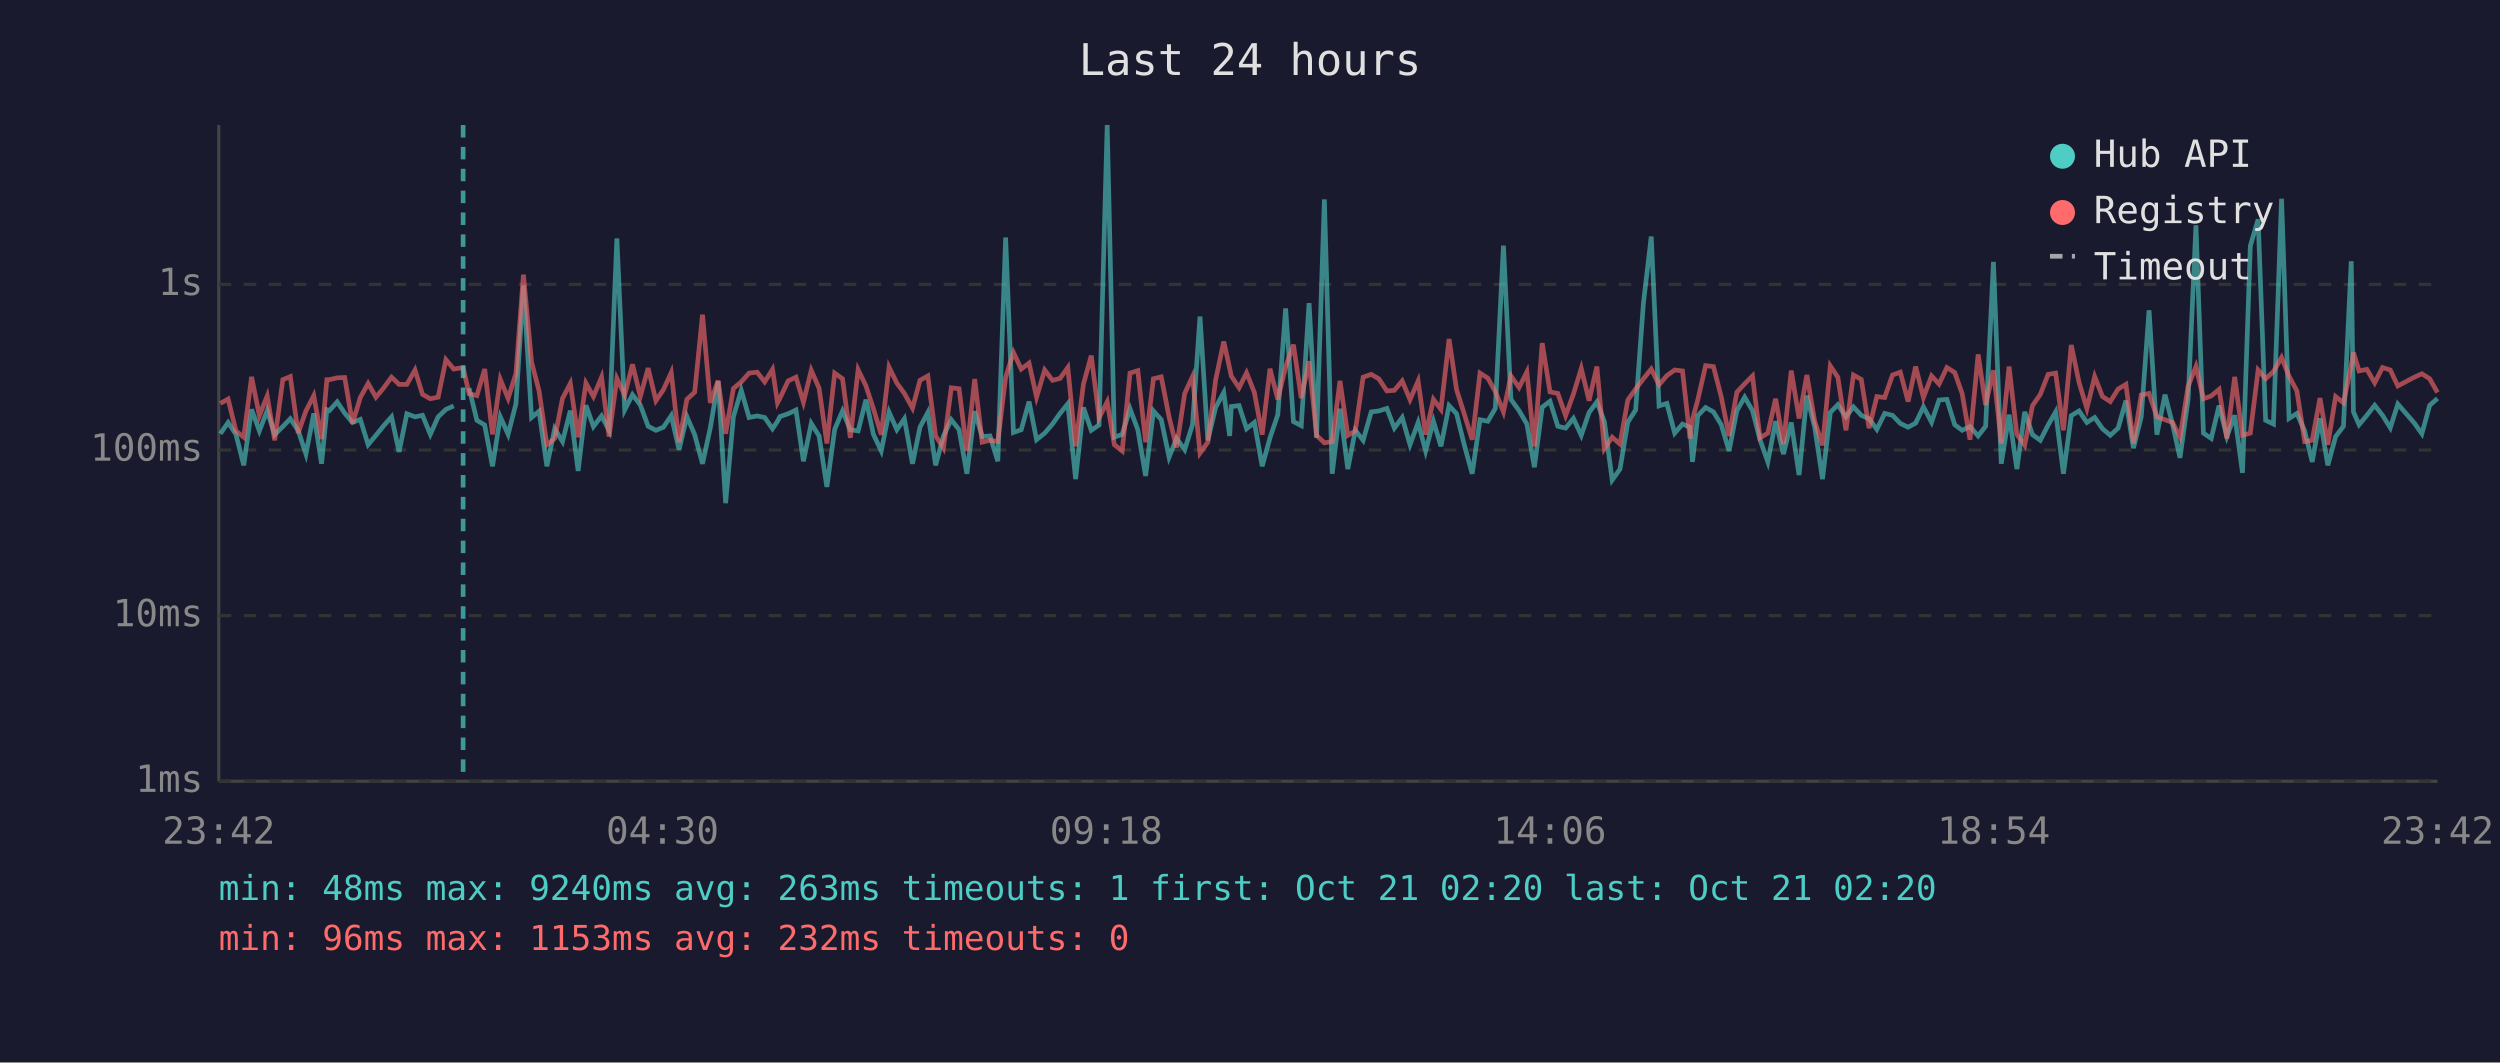
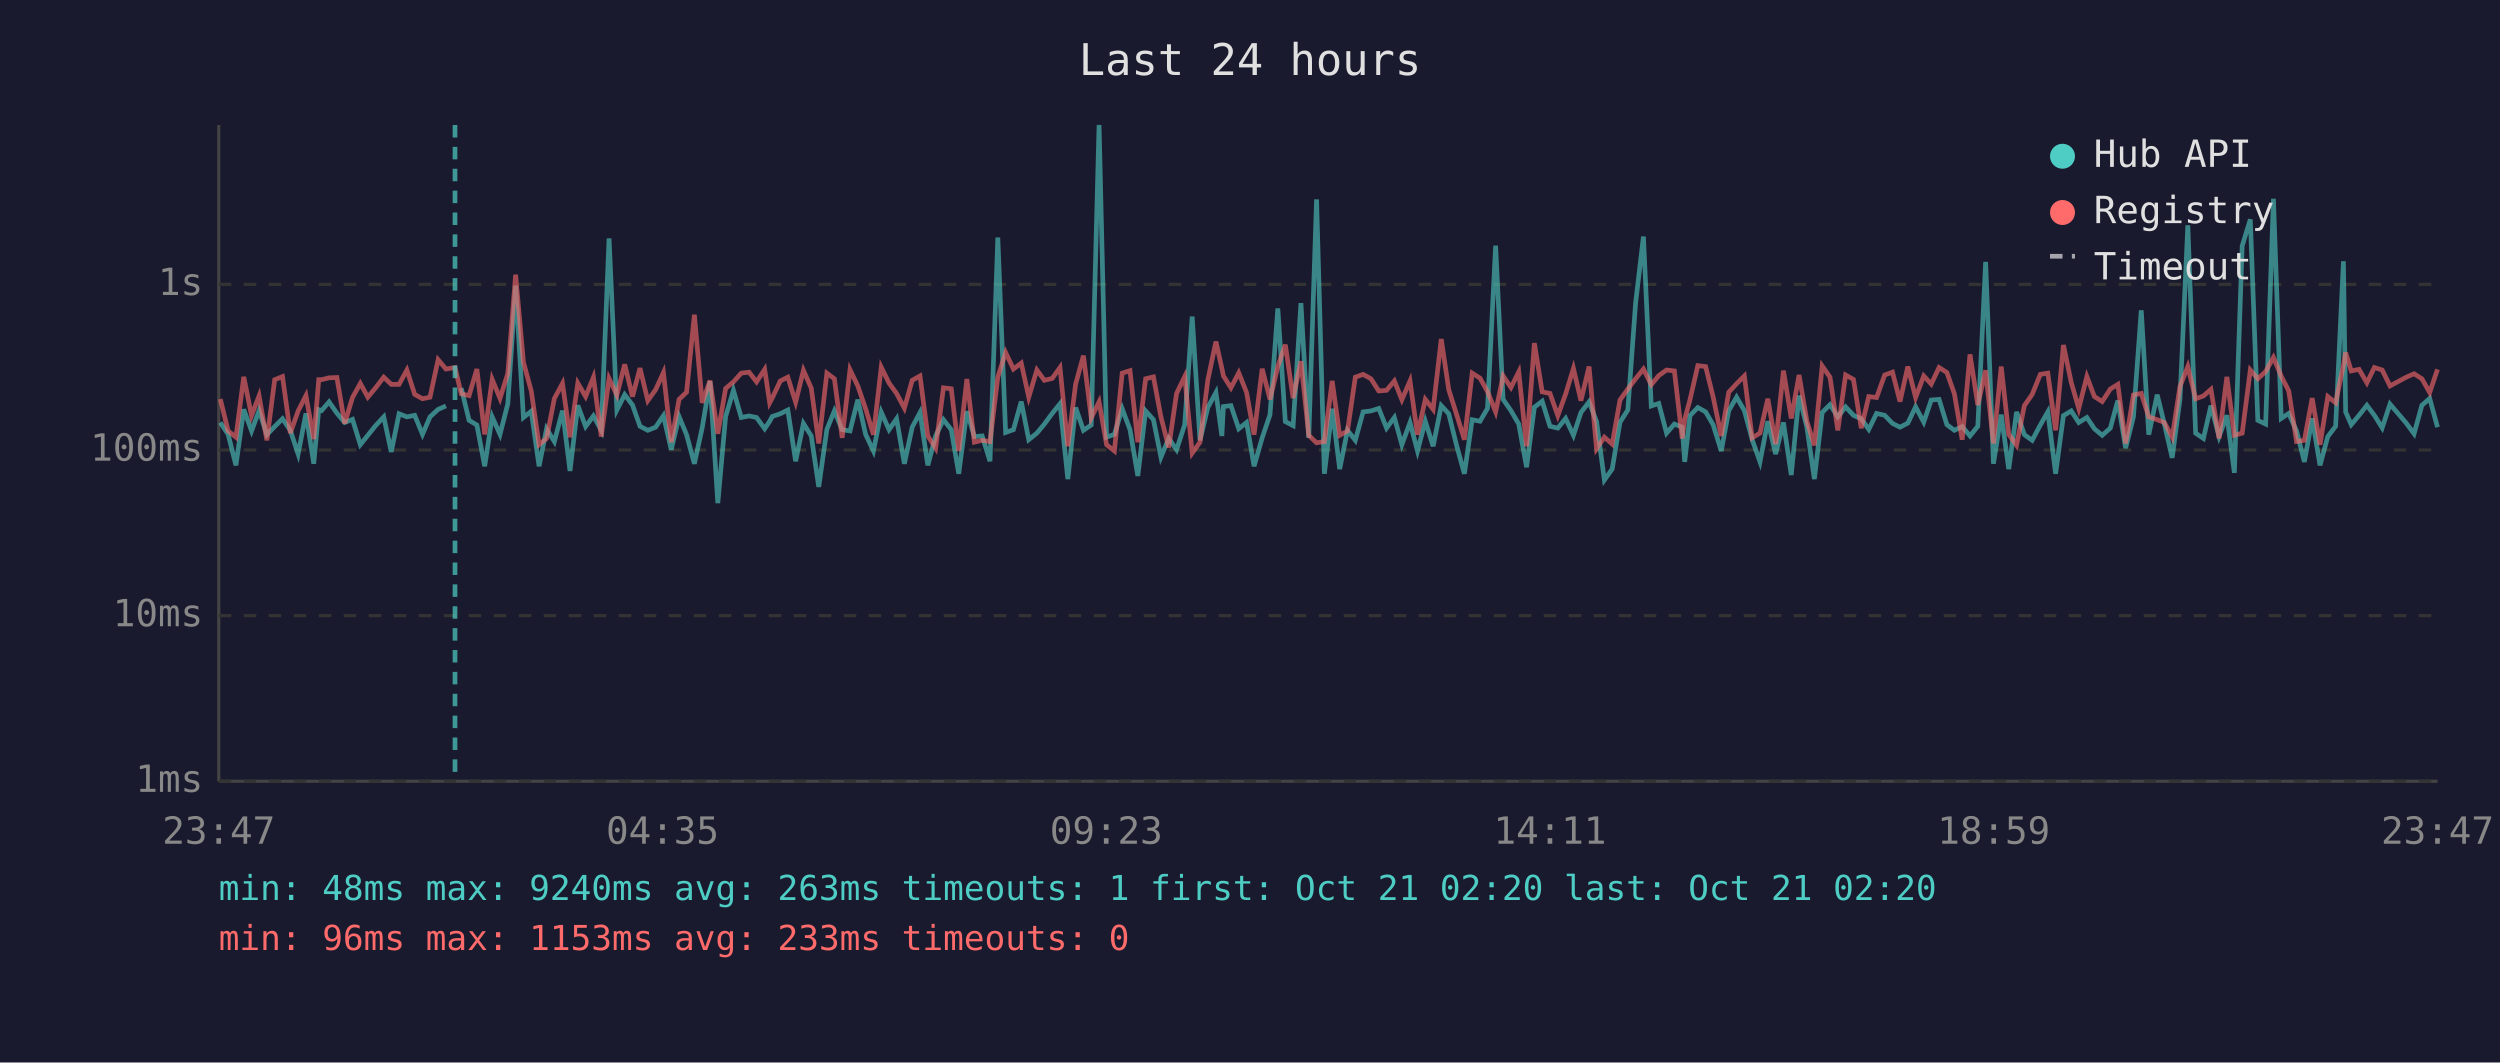
<svg xmlns="http://www.w3.org/2000/svg" viewBox="0 0 800 340" font-family="monospace" font-size="12">
  <rect width="800" height="340" fill="#1a1a2e" />
  <text x="400" y="24" fill="#e0e0e0" font-size="14" text-anchor="middle">Last 24 hours</text>
  <line x1="70" y1="40" x2="70" y2="250" stroke="#444" stroke-width="1" />
  <line x1="70" y1="250" x2="780" y2="250" stroke="#444" stroke-width="1" />
  <line x1="70" y1="250" x2="780" y2="250" stroke="#333" stroke-width="1" stroke-dasharray="4" />
  <text x="65" y="250" fill="#888" text-anchor="end" dominant-baseline="middle">1ms</text>
  <line x1="70" y1="197" x2="780" y2="197" stroke="#333" stroke-width="1" stroke-dasharray="4" />
  <text x="65" y="197" fill="#888" text-anchor="end" dominant-baseline="middle">10ms</text>
  <line x1="70" y1="144" x2="780" y2="144" stroke="#333" stroke-width="1" stroke-dasharray="4" />
  <text x="65" y="144" fill="#888" text-anchor="end" dominant-baseline="middle">100ms</text>
  <line x1="70" y1="91" x2="780" y2="91" stroke="#333" stroke-width="1" stroke-dasharray="4" />
  <text x="65" y="91" fill="#888" text-anchor="end" dominant-baseline="middle">1s</text>
-   <text x="70" y="270" fill="#888" text-anchor="middle">23:42</text>
-   <text x="212" y="270" fill="#888" text-anchor="middle">04:30</text>
-   <text x="354" y="270" fill="#888" text-anchor="middle">09:18</text>
-   <text x="496" y="270" fill="#888" text-anchor="middle">14:06</text>
-   <text x="638" y="270" fill="#888" text-anchor="middle">18:54</text>
-   <text x="780" y="270" fill="#888" text-anchor="middle">23:42</text>
-   <polyline points="70.5,138.8 73.0,135.2 75.5,139.0 78.0,148.9 80.5,131.0 83.0,137.9 85.5,131.4 87.9,139.1 90.5,136.5 92.9,134.0 95.4,137.7 97.9,145.3 100.4,132.3 102.9,148.4 104.6,131.1 105.4,131.4 107.9,128.6 110.3,132.2 112.8,135.2 115.3,134.2 117.8,142.3 120.3,139.3 122.8,136.2 125.3,133.4 127.7,144.6 130.2,132.4 132.8,133.4 135.2,132.9 137.7,139.0 140.2,133.4 142.7,131.0 145.2,129.9" fill="none" stroke="#4ecdc4" stroke-width="1.5" opacity="0.6" />
-   <polyline points="150.1,124.2 152.6,134.5 155.1,136.0 157.6,149.2 160.1,133.4 162.6,139.0 165.1,129.2 167.5,91.4 170.1,133.6 172.5,131.6 175.0,149.2 177.5,137.2 180.0,141.3 182.5,131.4 185.0,150.7 187.5,129.7 189.9,136.5 192.5,133.1 194.9,137.7 197.4,76.3 199.9,131.2 202.4,126.3 204.9,129.6 207.4,136.4 209.9,137.7 212.3,136.7 214.8,133.0 217.3,143.9 219.8,133.3 222.3,139.1 224.8,148.4 227.3,136.9 229.8,122.0 232.2,161.0 234.7,133.3 237.2,124.9 239.7,133.6 242.3,133.1 244.7,133.6 247.2,137.2 248.8,134.8 249.6,133.3 252.2,132.4 254.7,131.2 257.1,147.6 259.6,135.5 262.1,139.5 264.6,155.8 267.1,137.4 269.6,131.5 272.1,137.5 274.6,137.9 277.1,127.9 279.5,139.0 282.0,144.3 284.5,131.9 287.0,137.5 289.4,134.0 292.0,148.4 294.4,136.7 296.9,132.0 299.4,148.9 301.9,139.5 304.4,134.3 306.9,137.5 309.4,151.6 311.9,131.6 314.3,139.7 316.8,139.5 319.3,147.6 321.8,76.0 324.3,138.4 326.8,137.5 329.3,128.5 331.7,140.7 334.3,138.6 336.8,135.7 339.2,132.3 341.7,129.2 344.2,153.3 346.7,130.4 349.2,137.7 351.7,136.0 354.3,40.0 356.6,139.9 359.1,139.0 361.6,130.8 364.1,137.5 366.6,152.3 369.1,131.5 371.6,134.3 374.1,146.3 376.5,140.3 379.1,143.9 381.6,135.9 384.0,101.3 386.5,140.9 389.0,130.4 391.6,125.6 393.5,139.5 394.0,130.1 396.5,129.8 398.9,137.2 401.4,135.2 403.9,149.2 406.4,140.1 408.9,132.7 411.4,98.7 413.9,134.9 416.4,136.2 418.9,97.0 421.3,140.1 423.8,63.8 426.3,151.6 428.8,130.8 431.3,150.1 433.7,137.7 436.2,140.9 438.8,131.8 441.2,131.5 443.8,130.7 446.2,137.0 448.7,133.6 451.2,142.3 453.8,135.2 456.2,144.3 458.7,134.8 461.1,142.8 463.7,129.8 466.1,132.4 468.6,142.5 471.1,151.6 473.6,134.3 476.1,134.8 478.5,130.7 481.1,78.6 483.5,127.8 486.1,131.4 488.6,135.7 491.0,149.5 493.5,130.3 496.0,128.4 498.5,136.4 501.0,137.0 503.5,133.9 506.0,139.3 508.5,132.0 511.0,128.6 513.4,134.9 515.9,153.6 518.4,150.1 520.9,135.1 523.4,131.2 525.9,96.9 528.4,75.7 530.9,129.9 533.4,129.1 535.9,138.6 538.4,135.7 540.8,136.7 541.6,147.8 543.3,133.0 545.8,130.4 548.3,131.8 550.8,135.9 553.3,144.3 555.8,131.4 558.3,127.1 560.8,131.4 563.2,140.7 565.7,147.8 568.2,134.8 570.7,145.3 573.2,135.2 575.7,152.0 578.2,126.6 580.7,136.7 583.2,153.3 585.7,132.0 588.1,129.5 590.7,133.4 593.1,130.2 595.6,132.9 598.1,134.0 600.6,137.4 603.1,132.3 605.6,132.9 608.1,135.5 610.6,136.7 613.0,135.4 615.5,130.2 618.1,135.1 620.5,128.0 623.0,127.8 625.5,135.9 627.9,137.7 630.4,136.5 633.0,139.5 635.4,136.4 637.9,83.8 640.4,148.4 642.9,132.7 645.4,150.1 647.9,131.8 650.4,139.1 652.9,140.9 655.4,136.0 657.8,131.8 660.3,151.6 662.8,133.0 665.3,131.5 667.8,135.2 670.3,133.6 672.8,137.2 675.3,139.3 677.8,137.0 680.3,128.2 682.7,143.4 685.2,133.4 687.7,99.3 690.2,139.1 692.8,126.3 695.2,135.7 697.6,146.5 700.2,127.7 702.7,72.1 705.1,138.6 707.6,140.3 710.1,129.8 712.6,139.7 715.1,132.9 717.6,151.3 720.1,78.7 722.6,70.2 725.0,134.5 727.5,135.7 730.1,63.6 732.5,133.9 735.0,132.3 737.5,137.9 739.9,147.8 742.4,133.9 744.9,148.9 747.4,139.7 749.9,136.4 752.4,83.6 753.1,131.8 754.9,135.9 757.4,132.9 759.9,129.7 762.4,132.9 764.9,136.9 767.3,129.3 772.6,135.4 775.0,138.8 777.5,129.7 780.0,127.5" fill="none" stroke="#4ecdc4" stroke-width="1.5" opacity="0.6" />
-   <polyline points="70.5,129.1 73.0,127.7 75.5,137.9 78.0,139.9 80.5,120.6 83.0,133.0 85.5,126.7 87.9,140.9 90.5,121.5 92.9,120.5 95.4,138.6 97.9,131.5 100.4,126.6 102.9,140.5 104.6,121.5 105.4,121.5 107.9,120.9 110.3,120.8 112.8,135.5 115.3,127.2 117.8,122.7 120.3,127.1 122.8,124.1 125.3,120.7 127.7,123.0 130.2,123.0 132.8,118.4 135.2,126.2 137.7,127.6 140.2,127.1 142.7,115.1 145.2,118.1 148.2,117.6 150.1,126.0 152.6,126.6 155.1,118.1 157.6,139.0 160.1,121.4 162.6,127.5 165.1,119.5 167.5,87.9 170.1,115.9 172.5,125.1 175.0,142.3 177.5,140.3 180.0,127.5 182.5,122.7 185.0,139.9 187.5,122.6 189.9,126.9 192.5,120.7 194.9,139.7 197.4,121.1 199.9,126.4 202.4,116.6 204.9,126.9 207.4,117.8 209.9,128.2 212.3,124.7 214.8,119.2 217.3,141.5 219.8,127.8 222.3,125.5 224.8,100.7 227.3,128.9 229.8,121.8 232.2,138.8 234.7,124.3 237.2,122.2 239.7,119.4 242.3,119.1 244.7,122.2 247.2,118.2 248.8,128.9 249.6,127.4 252.2,121.9 254.7,120.7 257.1,128.7 259.6,118.5 262.1,124.2 264.6,141.9 267.1,119.4 269.6,121.2 272.1,140.1 274.6,118.3 277.1,123.5 279.5,130.8 282.0,139.1 284.5,117.5 287.0,122.6 289.4,125.9 292.0,130.6 294.4,121.7 296.9,120.3 299.4,139.5 301.9,143.4 304.4,124.1 306.9,124.4 309.4,144.3 311.9,121.3 314.3,141.5 316.8,140.9 319.3,141.3 321.8,120.7 324.3,112.8 326.8,118.1 329.3,116.2 331.7,127.1 334.3,118.4 336.8,121.7 339.2,121.1 341.7,117.6 344.2,142.8 346.7,122.9 349.2,113.8 351.7,133.7 354.3,128.6 356.6,142.3 359.1,144.3 361.6,119.4 364.1,118.6 366.6,141.5 369.1,121.2 371.6,120.6 374.1,133.4 376.5,143.2 379.1,125.9 381.6,120.5 384.0,145.0 386.5,141.5 389.0,121.6 391.6,109.3 393.5,117.9 394.0,120.3 396.5,124.1 398.9,119.3 401.4,125.6 403.9,139.1 406.4,118.0 408.9,127.8 411.4,117.3 413.9,110.3 416.4,127.4 418.9,115.6 421.3,139.3 423.8,141.7 426.3,141.3 428.8,121.9 431.3,139.3 433.7,137.9 436.2,120.7 438.8,119.8 441.2,121.2 443.8,125.1 446.2,124.9 448.7,121.9 451.2,127.9 453.8,121.9 456.2,139.1 458.7,127.8 461.1,131.0 463.7,108.5 466.1,124.7 468.6,132.6 471.1,140.7 473.6,119.4 476.1,121.0 478.5,125.3 481.1,131.8 483.5,120.3 486.1,124.0 488.6,119.0 491.0,142.8 493.5,109.8 496.0,125.4 498.5,125.9 501.0,133.0 503.5,126.1 506.0,117.9 508.5,128.2 511.0,117.3 513.4,143.6 515.9,139.9 518.4,142.1 520.9,128.0 523.4,124.5 525.9,121.2 528.4,118.1 530.9,123.1 533.4,120.2 535.9,118.4 538.4,118.7 540.8,140.3 541.6,134.2 543.3,127.9 545.8,117.0 548.3,117.3 550.8,127.0 553.3,139.5 555.8,125.5 558.3,122.8 560.8,120.3 563.2,140.1 565.7,138.6 568.2,127.6 570.7,142.1 573.2,118.6 575.7,133.9 578.2,120.0 580.7,134.8 583.2,142.5 585.7,117.1 588.1,120.7 590.7,137.7 593.1,120.0 595.6,121.4 598.1,137.0 600.6,126.9 603.1,127.2 605.6,120.0 608.1,119.1 610.6,128.5 613.0,117.3 615.5,127.2 618.1,120.3 620.5,122.9 623.0,117.6 625.5,119.2 627.9,126.0 630.4,140.7 633.0,113.4 635.4,129.6 637.9,118.5 640.4,141.9 642.9,117.3 645.4,139.0 647.9,142.5 650.4,129.8 652.9,126.2 655.4,119.8 657.8,119.4 660.3,137.7 662.8,110.4 665.3,122.4 667.8,130.7 670.3,120.5 672.8,126.9 675.3,128.5 677.8,124.5 680.3,123.0 682.7,141.9 685.2,126.4 687.7,125.9 690.2,133.4 692.8,134.3 695.2,135.2 697.6,139.9 700.2,123.6 702.7,117.3 705.1,127.6 707.6,126.7 710.1,124.6 712.6,140.3 715.1,120.6 717.6,139.3 720.1,138.6 722.6,118.4 725.0,121.2 727.5,118.9 730.1,114.4 732.5,120.4 735.0,125.1 737.5,141.3 739.9,140.9 742.4,127.4 744.9,142.3 747.4,126.9 749.9,128.9 752.4,116.9 753.1,112.8 754.9,118.7 757.4,118.2 759.9,122.5 762.4,117.6 764.9,118.4 767.3,123.5 772.6,120.7 775.0,119.6 777.5,121.2 780.0,125.6" fill="none" stroke="#ff6b6b" stroke-width="1.5" opacity="0.6" />
-   <line x1="148.2" y1="40" x2="148.2" y2="250" stroke="#4ecdc4" stroke-width="1.5" stroke-dasharray="4,3" opacity="0.7" />
+   <text x="70" y="270" fill="#888" text-anchor="middle">23:47</text>
+   <text x="212" y="270" fill="#888" text-anchor="middle">04:35</text>
+   <text x="354" y="270" fill="#888" text-anchor="middle">09:23</text>
+   <text x="496" y="270" fill="#888" text-anchor="middle">14:11</text>
+   <text x="638" y="270" fill="#888" text-anchor="middle">18:59</text>
+   <text x="780" y="270" fill="#888" text-anchor="middle">23:47</text>
+   <polyline points="70.5,135.2 73.0,139.0 75.5,148.9 78.0,131.0 80.5,137.9 82.9,131.4 85.4,139.1 87.9,136.5 90.4,134.0 92.9,137.7 95.4,145.3 97.9,132.3 100.4,148.4 102.0,131.1 102.9,131.4 105.3,128.6 107.8,132.2 110.3,135.2 112.8,134.2 115.3,142.3 117.7,139.3 120.2,136.2 122.8,133.4 125.2,144.6 127.7,132.4 130.2,133.4 132.7,132.9 135.2,139.0 137.6,133.4 140.2,131.0 142.7,129.9" fill="none" stroke="#4ecdc4" stroke-width="1.5" opacity="0.6" />
+   <polyline points="147.6,124.2 150.1,134.5 152.6,136.0 155.1,149.2 157.5,133.4 160.0,139.0 162.5,129.2 165.0,91.4 167.5,133.6 170.0,131.6 172.5,149.2 174.9,137.2 177.4,141.3 180.0,131.4 182.4,150.7 184.9,129.7 187.4,136.5 189.9,133.1 192.4,137.7 194.9,76.3 197.4,131.2 199.9,126.3 202.4,129.6 204.8,136.4 207.3,137.7 209.8,136.7 212.3,133.0 214.8,143.9 217.3,133.3 219.7,139.1 222.2,148.4 224.7,136.9 227.2,122.0 229.7,161.0 232.2,133.3 234.7,124.9 237.2,133.6 239.7,133.1 242.1,133.6 244.7,137.2 246.3,134.8 247.1,133.3 249.7,132.4 252.1,131.2 254.6,147.6 257.1,135.5 259.6,139.5 262.0,155.8 264.6,137.4 267.0,131.5 269.5,137.5 272.0,137.9 274.5,127.9 277.0,139.0 279.5,144.3 282.0,131.9 284.5,137.5 286.9,134.0 289.4,148.4 291.9,136.7 294.4,132.0 296.9,148.9 299.4,139.5 301.9,134.3 304.4,137.5 306.8,151.6 309.4,131.6 311.8,139.7 314.3,139.5 316.8,147.6 319.3,76.0 321.8,138.4 324.3,137.5 326.8,128.5 329.2,140.7 331.8,138.6 334.2,135.7 336.7,132.3 339.2,129.2 341.7,153.3 344.2,130.4 346.7,137.7 349.2,136.0 351.7,40.0 354.1,139.9 356.6,139.0 359.1,130.8 361.6,137.5 364.1,152.3 366.6,131.5 369.1,134.3 371.5,146.3 374.0,140.3 376.5,143.9 379.1,135.9 381.5,101.3 384.0,140.9 386.5,130.4 389.1,125.6 391.0,139.5 391.5,130.1 393.9,129.8 396.4,137.2 398.9,135.2 401.3,149.2 403.9,140.1 406.4,132.7 408.9,98.7 411.3,134.9 413.8,136.2 416.3,97.0 418.8,140.1 421.3,63.8 423.8,151.6 426.3,130.8 428.7,150.1 431.2,137.7 433.7,140.9 436.2,131.8 438.7,131.5 441.2,130.7 443.7,137.0 446.2,133.6 448.6,142.3 451.2,135.2 453.6,144.3 456.1,134.8 458.6,142.8 461.2,129.8 463.6,132.4 466.1,142.5 468.6,151.6 471.1,134.3 473.6,134.8 476.0,130.7 478.6,78.6 481.0,127.8 483.5,131.4 486.0,135.7 488.5,149.5 491.0,130.3 493.5,128.4 496.0,136.4 498.5,137.0 501.0,133.9 503.5,139.3 505.9,132.0 508.5,128.6 510.9,134.9 513.4,153.6 515.9,150.1 518.4,135.1 520.9,131.2 523.4,96.9 525.9,75.7 528.4,129.9 530.8,129.1 533.3,138.6 535.8,135.7 538.3,136.7 539.1,147.8 540.8,133.0 543.3,130.4 545.8,131.8 548.2,135.9 550.8,144.3 553.2,131.4 555.7,127.1 558.2,131.4 560.7,140.7 563.2,147.8 565.7,134.8 568.2,145.3 570.7,135.2 573.2,152.0 575.7,126.6 578.2,136.7 580.6,153.3 583.1,132.0 585.6,129.5 588.1,133.4 590.6,130.2 593.1,132.9 595.6,134.0 598.0,137.4 600.5,132.3 603.1,132.9 605.6,135.5 608.0,136.7 610.5,135.4 613.0,130.2 615.6,135.1 618.0,128.0 620.5,127.8 623.0,135.9 625.4,137.7 627.9,136.5 630.4,139.5 632.9,136.4 635.4,83.8 637.9,148.4 640.4,132.7 642.8,150.1 645.3,131.8 647.8,139.1 650.3,140.9 652.9,136.0 655.3,131.8 657.8,151.6 660.3,133.0 662.8,131.5 665.2,135.2 667.8,133.6 670.2,137.2 672.7,139.3 675.3,137.0 677.7,128.2 680.2,143.4 682.7,133.4 685.2,99.3 687.6,139.1 690.3,126.3 692.6,135.7 695.1,146.5 697.6,127.7 700.1,72.1 702.6,138.6 705.1,140.3 707.5,129.8 710.1,139.7 712.6,132.9 715.0,151.3 717.5,78.7 720.1,70.2 722.5,134.5 725.0,135.7 727.5,63.6 730.0,133.9 732.4,132.3 734.9,137.9 737.4,147.8 739.9,133.9 742.4,148.9 744.9,139.7 747.4,136.4 749.9,83.6 750.6,131.8 752.4,135.9 754.9,132.9 757.4,129.7 759.8,132.9 762.3,136.9 764.8,129.3 770.0,135.4 772.5,138.8 775.0,129.7 777.5,127.5 780.0,136.7" fill="none" stroke="#4ecdc4" stroke-width="1.5" opacity="0.6" />
+   <polyline points="70.5,127.7 73.0,137.9 75.5,139.9 78.0,120.6 80.5,133.0 82.9,126.7 85.4,140.9 87.9,121.5 90.4,120.5 92.9,138.6 95.4,131.5 97.9,126.6 100.4,140.5 102.0,121.5 102.9,121.5 105.3,120.9 107.8,120.8 110.3,135.5 112.8,127.2 115.3,122.7 117.7,127.1 120.2,124.1 122.8,120.7 125.2,123.0 127.7,123.0 130.2,118.4 132.7,126.2 135.2,127.6 137.6,127.1 140.2,115.1 142.7,118.1 145.6,117.6 147.6,126.0 150.1,126.6 152.6,118.1 155.1,139.0 157.5,121.4 160.0,127.5 162.5,119.5 165.0,87.9 167.5,115.9 170.0,125.1 172.5,142.3 174.9,140.3 177.4,127.5 180.0,122.7 182.4,139.9 184.9,122.6 187.4,126.9 189.9,120.7 192.4,139.7 194.9,121.1 197.4,126.4 199.9,116.6 202.4,126.9 204.8,117.8 207.3,128.2 209.8,124.7 212.3,119.2 214.8,141.5 217.3,127.8 219.7,125.5 222.2,100.7 224.7,128.9 227.2,121.8 229.7,138.8 232.2,124.3 234.7,122.2 237.2,119.4 239.7,119.1 242.1,122.2 244.7,118.2 246.3,128.9 247.1,127.4 249.7,121.9 252.1,120.7 254.6,128.7 257.1,118.5 259.6,124.2 262.0,141.9 264.6,119.4 267.0,121.2 269.5,140.1 272.0,118.3 274.5,123.5 277.0,130.8 279.5,139.1 282.0,117.5 284.5,122.6 286.9,125.9 289.4,130.6 291.9,121.7 294.4,120.3 296.9,139.5 299.4,143.4 301.9,124.1 304.4,124.4 306.8,144.3 309.4,121.3 311.8,141.5 314.3,140.9 316.8,141.3 319.3,120.7 321.8,112.8 324.3,118.1 326.8,116.2 329.2,127.1 331.8,118.4 334.2,121.7 336.7,121.1 339.2,117.6 341.7,142.8 344.2,122.9 346.7,113.8 349.2,133.7 351.7,128.6 354.1,142.3 356.6,144.3 359.1,119.4 361.6,118.6 364.1,141.5 366.6,121.2 369.1,120.6 371.5,133.4 374.0,143.2 376.5,125.9 379.1,120.5 381.5,145.0 384.0,141.5 386.5,121.6 389.1,109.3 391.0,117.9 391.5,120.3 393.9,124.1 396.4,119.3 398.9,125.6 401.3,139.1 403.9,118.0 406.4,127.8 408.9,117.3 411.3,110.3 413.8,127.4 416.3,115.6 418.8,139.3 421.3,141.7 423.8,141.3 426.3,121.9 428.7,139.3 431.2,137.9 433.7,120.7 436.2,119.8 438.7,121.2 441.2,125.1 443.7,124.9 446.2,121.9 448.6,127.9 451.2,121.9 453.6,139.1 456.1,127.8 458.6,131.0 461.2,108.5 463.6,124.7 466.1,132.6 468.6,140.7 471.1,119.4 473.6,121.0 476.0,125.3 478.6,131.8 481.0,120.3 483.5,124.0 486.0,119.0 488.5,142.8 491.0,109.8 493.5,125.4 496.0,125.9 498.5,133.0 501.0,126.1 503.5,117.9 505.9,128.2 508.5,117.3 510.9,143.6 513.4,139.9 515.9,142.1 518.4,128.0 520.9,124.5 523.4,121.2 525.9,118.1 528.4,123.1 530.8,120.2 533.3,118.4 535.8,118.7 538.3,140.3 539.1,134.2 540.8,127.9 543.3,117.0 545.8,117.3 548.2,127.0 550.8,139.5 553.2,125.5 555.7,122.8 558.2,120.3 560.7,140.1 563.2,138.6 565.7,127.6 568.2,142.1 570.7,118.6 573.2,133.9 575.7,120.0 578.2,134.8 580.6,142.5 583.1,117.1 585.6,120.7 588.1,137.7 590.6,120.0 593.1,121.4 595.6,137.0 598.0,126.9 600.5,127.2 603.1,120.0 605.6,119.1 608.0,128.5 610.5,117.3 613.0,127.2 615.6,120.3 618.0,122.9 620.5,117.6 623.0,119.2 625.4,126.0 627.9,140.7 630.4,113.4 632.9,129.6 635.4,118.5 637.9,141.9 640.4,117.3 642.8,139.0 645.3,142.5 647.8,129.8 650.3,126.2 652.9,119.8 655.3,119.4 657.8,137.7 660.3,110.4 662.8,122.4 665.2,130.7 667.8,120.5 670.2,126.9 672.7,128.5 675.3,124.5 677.7,123.0 680.2,141.9 682.7,126.4 685.2,125.9 687.6,133.4 690.3,134.3 692.6,135.2 695.1,139.9 697.6,123.6 700.1,117.3 702.6,127.6 705.1,126.7 707.5,124.6 710.1,140.3 712.6,120.6 715.0,139.3 717.5,138.6 720.1,118.4 722.5,121.2 725.0,118.9 727.5,114.4 730.0,120.4 732.4,125.1 734.9,141.3 737.4,140.9 739.9,127.4 742.4,142.3 744.9,126.9 747.4,128.9 749.9,116.9 750.6,112.8 752.4,118.7 754.9,118.2 757.4,122.5 759.8,117.6 762.3,118.4 764.8,123.5 770.0,120.7 772.5,119.6 775.0,121.2 777.5,125.6 780.0,118.2" fill="none" stroke="#ff6b6b" stroke-width="1.5" opacity="0.6" />
+   <line x1="145.6" y1="40" x2="145.6" y2="250" stroke="#4ecdc4" stroke-width="1.5" stroke-dasharray="4,3" opacity="0.7" />
  <circle cx="660" cy="50" r="4" fill="#4ecdc4" />
  <text x="670" y="50" fill="#e0e0e0" dominant-baseline="middle">Hub API</text>
  <circle cx="660" cy="68" r="4" fill="#ff6b6b" />
  <text x="670" y="68" fill="#e0e0e0" dominant-baseline="middle">Registry</text>
  <line x1="656" y1="82" x2="664" y2="82" stroke="#e0e0e0" stroke-width="1.5" stroke-dasharray="4,3" opacity="0.7" />
  <text x="670" y="86" fill="#e0e0e0" dominant-baseline="middle">Timeout</text>
  <text x="70" y="288" fill="#4ecdc4" font-size="11">min: 48ms  max: 9240ms  avg: 263ms  timeouts: 1  first: Oct 21 02:20  last: Oct 21 02:20</text>
-   <text x="70" y="304" fill="#ff6b6b" font-size="11">min: 96ms  max: 1153ms  avg: 232ms  timeouts: 0</text>
+   <text x="70" y="304" fill="#ff6b6b" font-size="11">min: 96ms  max: 1153ms  avg: 233ms  timeouts: 0</text>
</svg>
